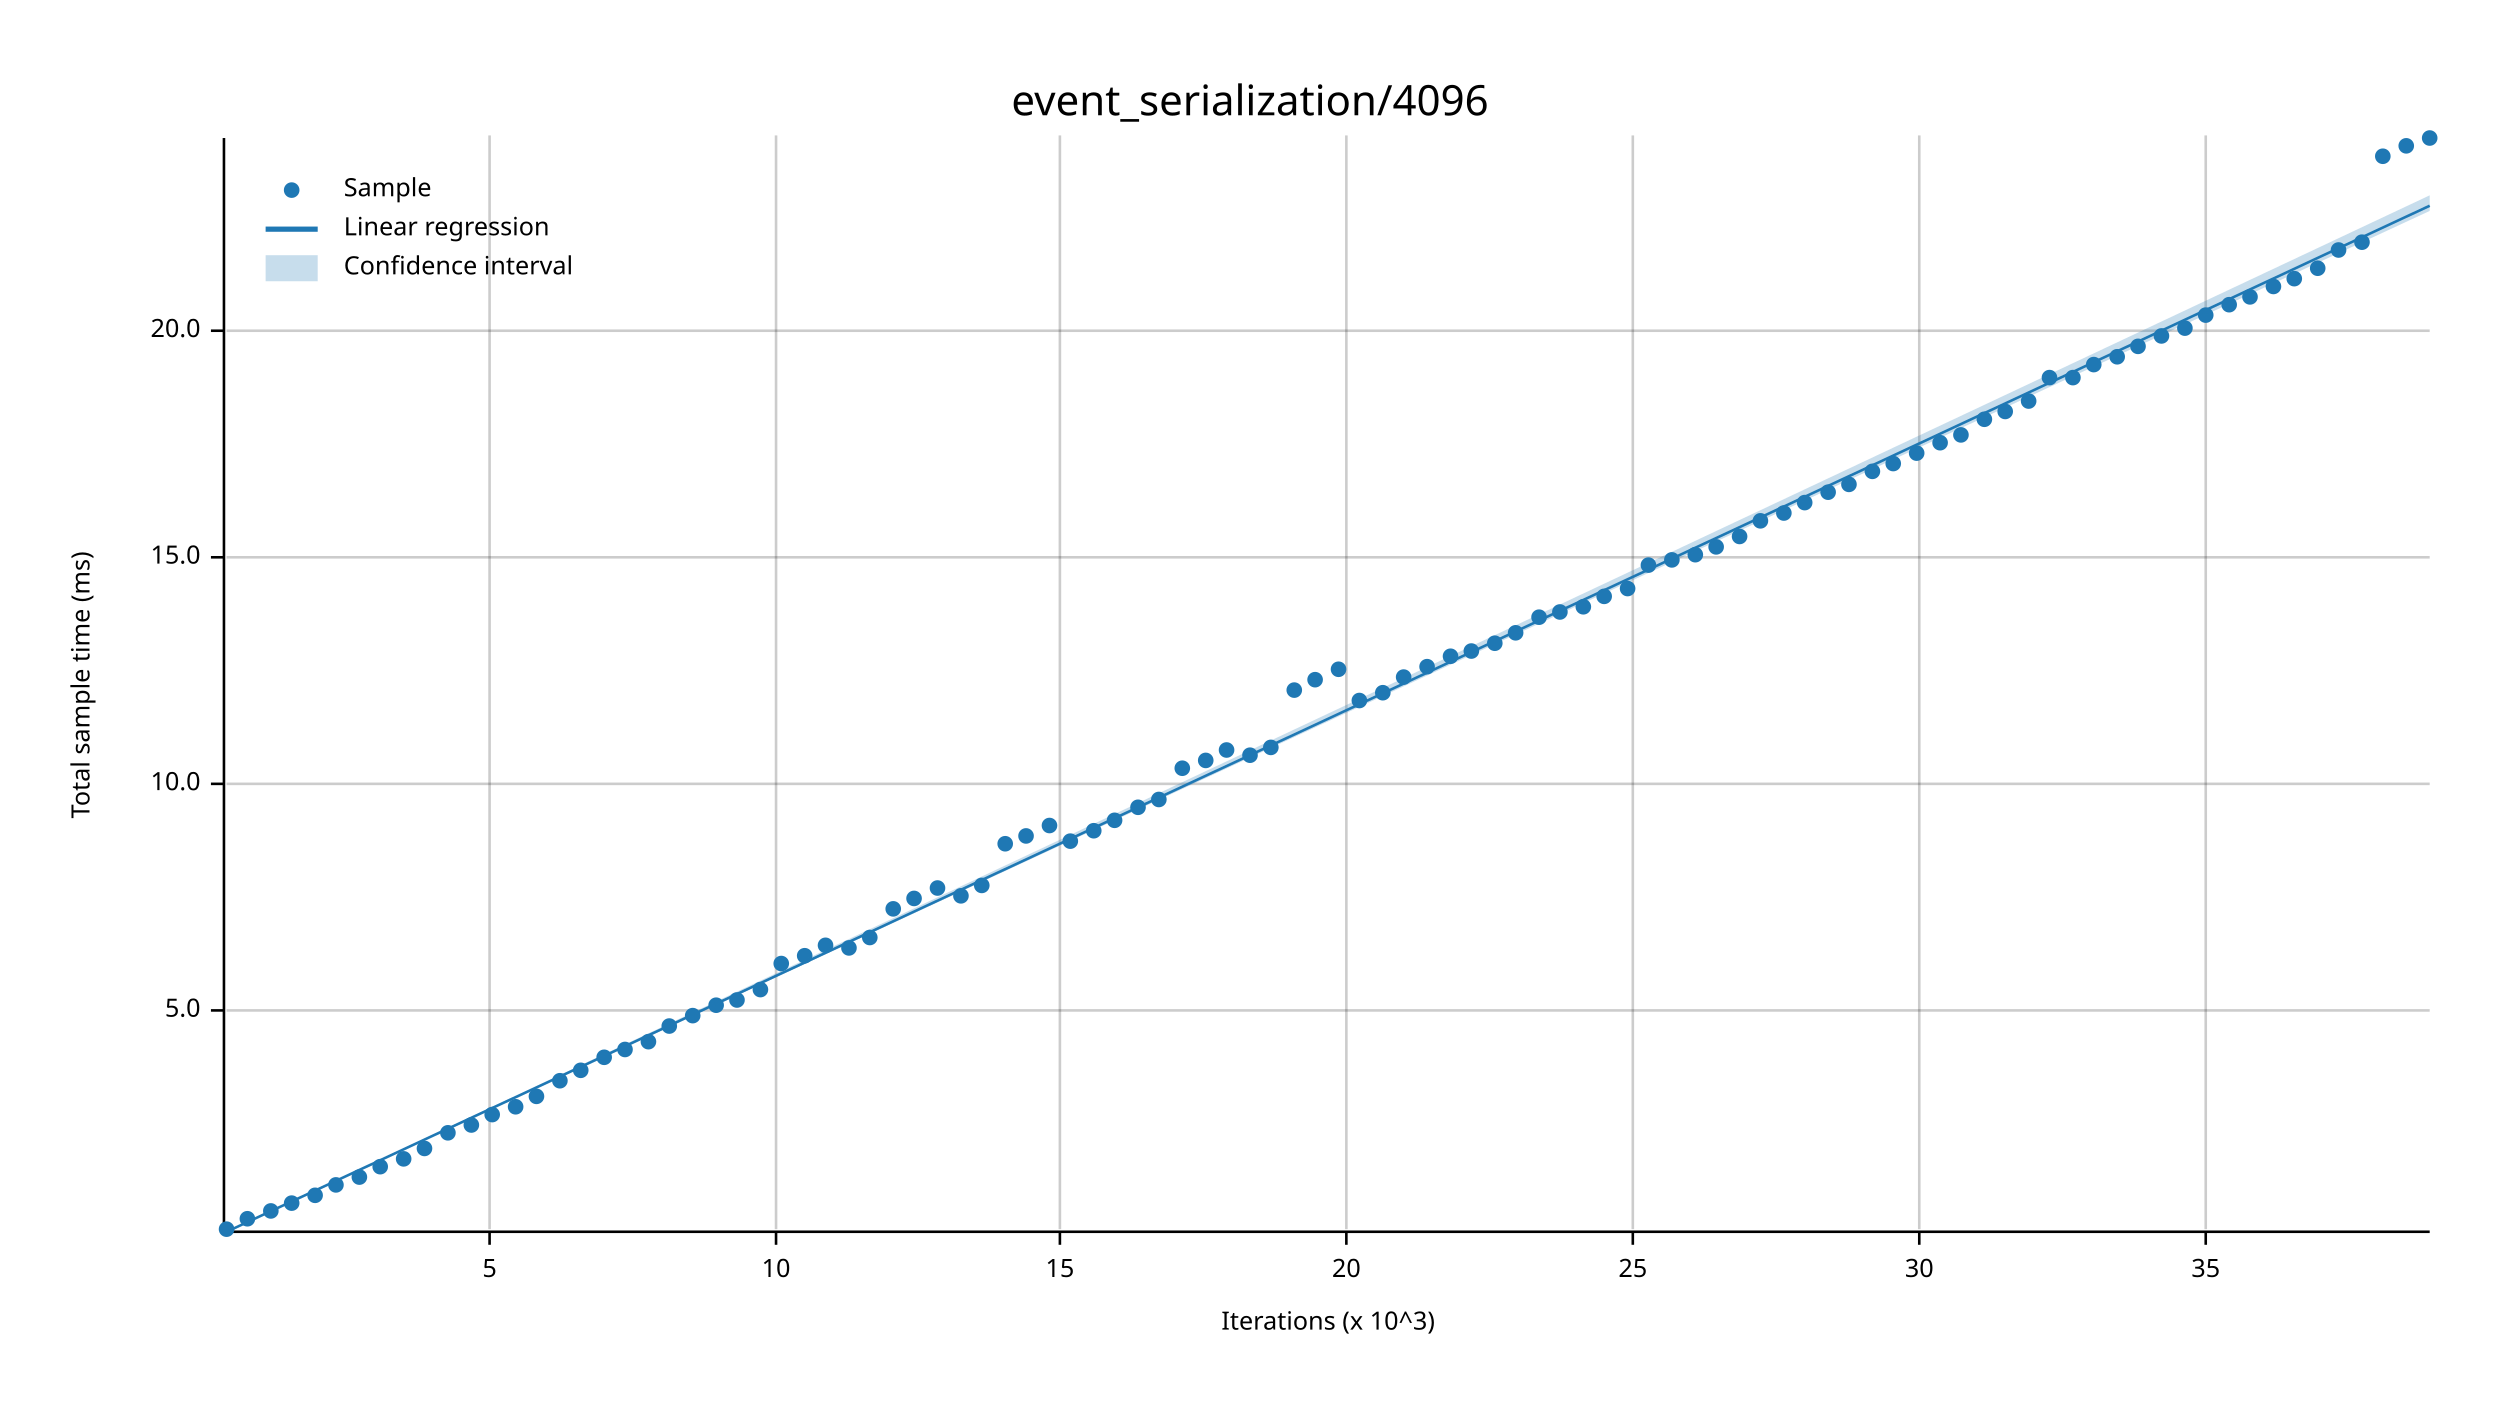
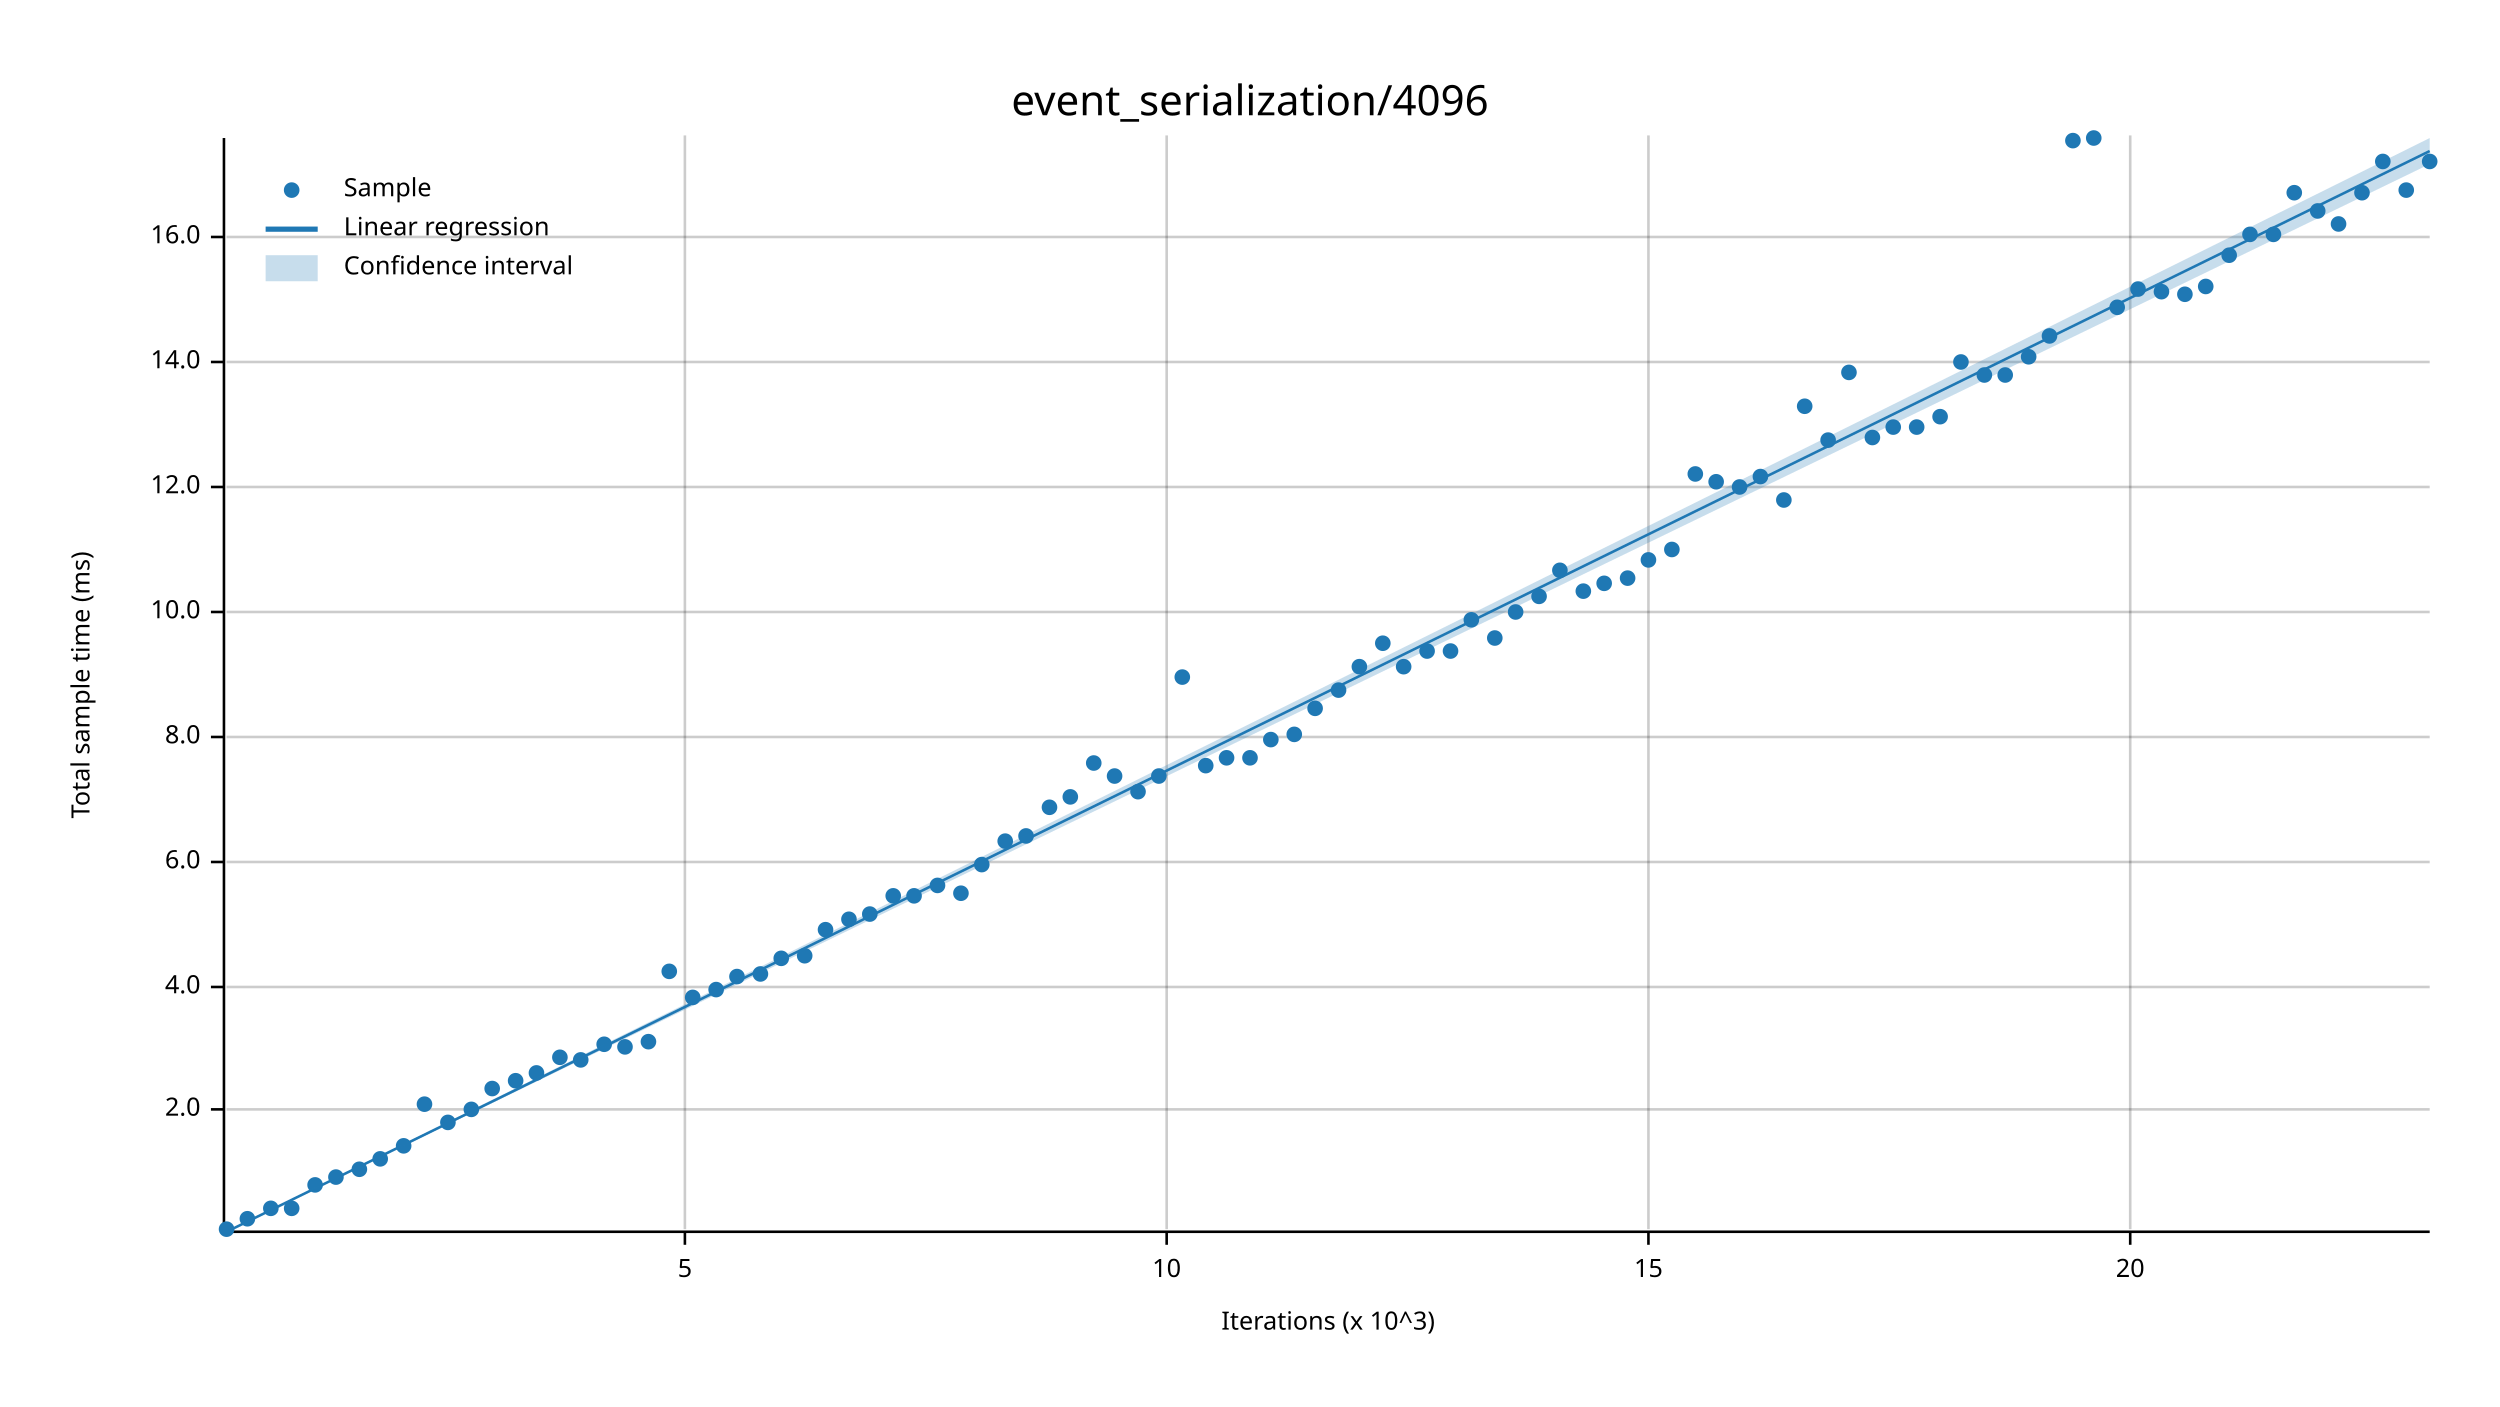
<svg xmlns="http://www.w3.org/2000/svg" width="960" height="540" viewBox="0 0 960 540">
  <text x="480" y="32" dy="0.76em" text-anchor="middle" font-family="sans-serif" font-size="16.129" opacity="1" fill="#000000">
event_serialization/4096
</text>
  <text x="27" y="263" dy="0.76em" text-anchor="middle" font-family="sans-serif" font-size="9.677" opacity="1" fill="#000000" transform="rotate(270, 27, 263)">
Total sample time (ms)
</text>
  <text x="510" y="513" dy="-0.5ex" text-anchor="middle" font-family="sans-serif" font-size="9.677" opacity="1" fill="#000000">
Iterations (x 10^3)
</text>
-   <line opacity="0.2" stroke="#000000" stroke-width="1" x1="188" y1="472" x2="188" y2="52" />
-   <line opacity="0.2" stroke="#000000" stroke-width="1" x1="298" y1="472" x2="298" y2="52" />
-   <line opacity="0.2" stroke="#000000" stroke-width="1" x1="407" y1="472" x2="407" y2="52" />
-   <line opacity="0.2" stroke="#000000" stroke-width="1" x1="517" y1="472" x2="517" y2="52" />
-   <line opacity="0.2" stroke="#000000" stroke-width="1" x1="627" y1="472" x2="627" y2="52" />
-   <line opacity="0.2" stroke="#000000" stroke-width="1" x1="737" y1="472" x2="737" y2="52" />
-   <line opacity="0.2" stroke="#000000" stroke-width="1" x1="847" y1="472" x2="847" y2="52" />
-   <line opacity="0.2" stroke="#000000" stroke-width="1" x1="87" y1="388" x2="933" y2="388" />
-   <line opacity="0.2" stroke="#000000" stroke-width="1" x1="87" y1="301" x2="933" y2="301" />
-   <line opacity="0.2" stroke="#000000" stroke-width="1" x1="87" y1="214" x2="933" y2="214" />
-   <line opacity="0.2" stroke="#000000" stroke-width="1" x1="87" y1="127" x2="933" y2="127" />
+   <line opacity="0.2" stroke="#000000" stroke-width="1" x1="263" y1="472" x2="263" y2="52" />
+   <line opacity="0.2" stroke="#000000" stroke-width="1" x1="448" y1="472" x2="448" y2="52" />
+   <line opacity="0.2" stroke="#000000" stroke-width="1" x1="633" y1="472" x2="633" y2="52" />
+   <line opacity="0.2" stroke="#000000" stroke-width="1" x1="818" y1="472" x2="818" y2="52" />
+   <line opacity="0.2" stroke="#000000" stroke-width="1" x1="87" y1="426" x2="933" y2="426" />
+   <line opacity="0.2" stroke="#000000" stroke-width="1" x1="87" y1="379" x2="933" y2="379" />
+   <line opacity="0.2" stroke="#000000" stroke-width="1" x1="87" y1="331" x2="933" y2="331" />
+   <line opacity="0.2" stroke="#000000" stroke-width="1" x1="87" y1="283" x2="933" y2="283" />
+   <line opacity="0.2" stroke="#000000" stroke-width="1" x1="87" y1="235" x2="933" y2="235" />
+   <line opacity="0.2" stroke="#000000" stroke-width="1" x1="87" y1="187" x2="933" y2="187" />
+   <line opacity="0.2" stroke="#000000" stroke-width="1" x1="87" y1="139" x2="933" y2="139" />
+   <line opacity="0.2" stroke="#000000" stroke-width="1" x1="87" y1="91" x2="933" y2="91" />
  <polyline fill="none" opacity="1" stroke="#000000" stroke-width="1" points="86,53 86,473 " />
-   <text x="77" y="388" dy="0.5ex" text-anchor="end" font-family="sans-serif" font-size="9.677" opacity="1" fill="#000000">
- 5.0
+   <text x="77" y="426" dy="0.5ex" text-anchor="end" font-family="sans-serif" font-size="9.677" opacity="1" fill="#000000">
+ 2.0
</text>
-   <polyline fill="none" opacity="1" stroke="#000000" stroke-width="1" points="81,388 86,388 " />
-   <text x="77" y="301" dy="0.5ex" text-anchor="end" font-family="sans-serif" font-size="9.677" opacity="1" fill="#000000">
+   <polyline fill="none" opacity="1" stroke="#000000" stroke-width="1" points="81,426 86,426 " />
+   <text x="77" y="379" dy="0.5ex" text-anchor="end" font-family="sans-serif" font-size="9.677" opacity="1" fill="#000000">
+ 4.0
+ </text>
+   <polyline fill="none" opacity="1" stroke="#000000" stroke-width="1" points="81,379 86,379 " />
+   <text x="77" y="331" dy="0.5ex" text-anchor="end" font-family="sans-serif" font-size="9.677" opacity="1" fill="#000000">
+ 6.0
+ </text>
+   <polyline fill="none" opacity="1" stroke="#000000" stroke-width="1" points="81,331 86,331 " />
+   <text x="77" y="283" dy="0.5ex" text-anchor="end" font-family="sans-serif" font-size="9.677" opacity="1" fill="#000000">
+ 8.0
+ </text>
+   <polyline fill="none" opacity="1" stroke="#000000" stroke-width="1" points="81,283 86,283 " />
+   <text x="77" y="235" dy="0.5ex" text-anchor="end" font-family="sans-serif" font-size="9.677" opacity="1" fill="#000000">
10.0
</text>
-   <polyline fill="none" opacity="1" stroke="#000000" stroke-width="1" points="81,301 86,301 " />
-   <text x="77" y="214" dy="0.5ex" text-anchor="end" font-family="sans-serif" font-size="9.677" opacity="1" fill="#000000">
- 15.0
+   <polyline fill="none" opacity="1" stroke="#000000" stroke-width="1" points="81,235 86,235 " />
+   <text x="77" y="187" dy="0.5ex" text-anchor="end" font-family="sans-serif" font-size="9.677" opacity="1" fill="#000000">
+ 12.0
</text>
-   <polyline fill="none" opacity="1" stroke="#000000" stroke-width="1" points="81,214 86,214 " />
-   <text x="77" y="127" dy="0.5ex" text-anchor="end" font-family="sans-serif" font-size="9.677" opacity="1" fill="#000000">
- 20.0
+   <polyline fill="none" opacity="1" stroke="#000000" stroke-width="1" points="81,187 86,187 " />
+   <text x="77" y="139" dy="0.5ex" text-anchor="end" font-family="sans-serif" font-size="9.677" opacity="1" fill="#000000">
+ 14.0
</text>
-   <polyline fill="none" opacity="1" stroke="#000000" stroke-width="1" points="81,127 86,127 " />
+   <polyline fill="none" opacity="1" stroke="#000000" stroke-width="1" points="81,139 86,139 " />
+   <text x="77" y="91" dy="0.5ex" text-anchor="end" font-family="sans-serif" font-size="9.677" opacity="1" fill="#000000">
+ 16.0
+ </text>
+   <polyline fill="none" opacity="1" stroke="#000000" stroke-width="1" points="81,91 86,91 " />
  <polyline fill="none" opacity="1" stroke="#000000" stroke-width="1" points="87,473 933,473 " />
-   <text x="188" y="483" dy="0.76em" text-anchor="middle" font-family="sans-serif" font-size="9.677" opacity="1" fill="#000000">
+   <text x="263" y="483" dy="0.76em" text-anchor="middle" font-family="sans-serif" font-size="9.677" opacity="1" fill="#000000">
5
</text>
-   <polyline fill="none" opacity="1" stroke="#000000" stroke-width="1" points="188,473 188,478 " />
-   <text x="298" y="483" dy="0.76em" text-anchor="middle" font-family="sans-serif" font-size="9.677" opacity="1" fill="#000000">
+   <polyline fill="none" opacity="1" stroke="#000000" stroke-width="1" points="263,473 263,478 " />
+   <text x="448" y="483" dy="0.76em" text-anchor="middle" font-family="sans-serif" font-size="9.677" opacity="1" fill="#000000">
10
</text>
-   <polyline fill="none" opacity="1" stroke="#000000" stroke-width="1" points="298,473 298,478 " />
-   <text x="407" y="483" dy="0.76em" text-anchor="middle" font-family="sans-serif" font-size="9.677" opacity="1" fill="#000000">
+   <polyline fill="none" opacity="1" stroke="#000000" stroke-width="1" points="448,473 448,478 " />
+   <text x="633" y="483" dy="0.76em" text-anchor="middle" font-family="sans-serif" font-size="9.677" opacity="1" fill="#000000">
15
</text>
-   <polyline fill="none" opacity="1" stroke="#000000" stroke-width="1" points="407,473 407,478 " />
-   <text x="517" y="483" dy="0.76em" text-anchor="middle" font-family="sans-serif" font-size="9.677" opacity="1" fill="#000000">
+   <polyline fill="none" opacity="1" stroke="#000000" stroke-width="1" points="633,473 633,478 " />
+   <text x="818" y="483" dy="0.76em" text-anchor="middle" font-family="sans-serif" font-size="9.677" opacity="1" fill="#000000">
20
</text>
-   <polyline fill="none" opacity="1" stroke="#000000" stroke-width="1" points="517,473 517,478 " />
-   <text x="627" y="483" dy="0.76em" text-anchor="middle" font-family="sans-serif" font-size="9.677" opacity="1" fill="#000000">
- 25
- </text>
-   <polyline fill="none" opacity="1" stroke="#000000" stroke-width="1" points="627,473 627,478 " />
-   <text x="737" y="483" dy="0.76em" text-anchor="middle" font-family="sans-serif" font-size="9.677" opacity="1" fill="#000000">
- 30
- </text>
-   <polyline fill="none" opacity="1" stroke="#000000" stroke-width="1" points="737,473 737,478 " />
-   <text x="847" y="483" dy="0.76em" text-anchor="middle" font-family="sans-serif" font-size="9.677" opacity="1" fill="#000000">
- 35
- </text>
-   <polyline fill="none" opacity="1" stroke="#000000" stroke-width="1" points="847,473 847,478 " />
+   <polyline fill="none" opacity="1" stroke="#000000" stroke-width="1" points="818,473 818,478 " />
  <circle cx="87" cy="472" r="3" opacity="1" fill="#1F78B4" stroke="none" stroke-width="1" />
  <circle cx="95" cy="468" r="3" opacity="1" fill="#1F78B4" stroke="none" stroke-width="1" />
-   <circle cx="104" cy="465" r="3" opacity="1" fill="#1F78B4" stroke="none" stroke-width="1" />
-   <circle cx="112" cy="462" r="3" opacity="1" fill="#1F78B4" stroke="none" stroke-width="1" />
-   <circle cx="121" cy="459" r="3" opacity="1" fill="#1F78B4" stroke="none" stroke-width="1" />
-   <circle cx="129" cy="455" r="3" opacity="1" fill="#1F78B4" stroke="none" stroke-width="1" />
-   <circle cx="138" cy="452" r="3" opacity="1" fill="#1F78B4" stroke="none" stroke-width="1" />
-   <circle cx="146" cy="448" r="3" opacity="1" fill="#1F78B4" stroke="none" stroke-width="1" />
-   <circle cx="155" cy="445" r="3" opacity="1" fill="#1F78B4" stroke="none" stroke-width="1" />
-   <circle cx="163" cy="441" r="3" opacity="1" fill="#1F78B4" stroke="none" stroke-width="1" />
-   <circle cx="172" cy="435" r="3" opacity="1" fill="#1F78B4" stroke="none" stroke-width="1" />
-   <circle cx="181" cy="432" r="3" opacity="1" fill="#1F78B4" stroke="none" stroke-width="1" />
-   <circle cx="189" cy="428" r="3" opacity="1" fill="#1F78B4" stroke="none" stroke-width="1" />
-   <circle cx="198" cy="425" r="3" opacity="1" fill="#1F78B4" stroke="none" stroke-width="1" />
-   <circle cx="206" cy="421" r="3" opacity="1" fill="#1F78B4" stroke="none" stroke-width="1" />
-   <circle cx="215" cy="415" r="3" opacity="1" fill="#1F78B4" stroke="none" stroke-width="1" />
-   <circle cx="223" cy="411" r="3" opacity="1" fill="#1F78B4" stroke="none" stroke-width="1" />
-   <circle cx="232" cy="406" r="3" opacity="1" fill="#1F78B4" stroke="none" stroke-width="1" />
-   <circle cx="240" cy="403" r="3" opacity="1" fill="#1F78B4" stroke="none" stroke-width="1" />
+   <circle cx="104" cy="464" r="3" opacity="1" fill="#1F78B4" stroke="none" stroke-width="1" />
+   <circle cx="112" cy="464" r="3" opacity="1" fill="#1F78B4" stroke="none" stroke-width="1" />
+   <circle cx="121" cy="455" r="3" opacity="1" fill="#1F78B4" stroke="none" stroke-width="1" />
+   <circle cx="129" cy="452" r="3" opacity="1" fill="#1F78B4" stroke="none" stroke-width="1" />
+   <circle cx="138" cy="449" r="3" opacity="1" fill="#1F78B4" stroke="none" stroke-width="1" />
+   <circle cx="146" cy="445" r="3" opacity="1" fill="#1F78B4" stroke="none" stroke-width="1" />
+   <circle cx="155" cy="440" r="3" opacity="1" fill="#1F78B4" stroke="none" stroke-width="1" />
+   <circle cx="163" cy="424" r="3" opacity="1" fill="#1F78B4" stroke="none" stroke-width="1" />
+   <circle cx="172" cy="431" r="3" opacity="1" fill="#1F78B4" stroke="none" stroke-width="1" />
+   <circle cx="181" cy="426" r="3" opacity="1" fill="#1F78B4" stroke="none" stroke-width="1" />
+   <circle cx="189" cy="418" r="3" opacity="1" fill="#1F78B4" stroke="none" stroke-width="1" />
+   <circle cx="198" cy="415" r="3" opacity="1" fill="#1F78B4" stroke="none" stroke-width="1" />
+   <circle cx="206" cy="412" r="3" opacity="1" fill="#1F78B4" stroke="none" stroke-width="1" />
+   <circle cx="215" cy="406" r="3" opacity="1" fill="#1F78B4" stroke="none" stroke-width="1" />
+   <circle cx="223" cy="407" r="3" opacity="1" fill="#1F78B4" stroke="none" stroke-width="1" />
+   <circle cx="232" cy="401" r="3" opacity="1" fill="#1F78B4" stroke="none" stroke-width="1" />
+   <circle cx="240" cy="402" r="3" opacity="1" fill="#1F78B4" stroke="none" stroke-width="1" />
  <circle cx="249" cy="400" r="3" opacity="1" fill="#1F78B4" stroke="none" stroke-width="1" />
-   <circle cx="257" cy="394" r="3" opacity="1" fill="#1F78B4" stroke="none" stroke-width="1" />
-   <circle cx="266" cy="390" r="3" opacity="1" fill="#1F78B4" stroke="none" stroke-width="1" />
-   <circle cx="275" cy="386" r="3" opacity="1" fill="#1F78B4" stroke="none" stroke-width="1" />
-   <circle cx="283" cy="384" r="3" opacity="1" fill="#1F78B4" stroke="none" stroke-width="1" />
-   <circle cx="292" cy="380" r="3" opacity="1" fill="#1F78B4" stroke="none" stroke-width="1" />
-   <circle cx="300" cy="370" r="3" opacity="1" fill="#1F78B4" stroke="none" stroke-width="1" />
+   <circle cx="257" cy="373" r="3" opacity="1" fill="#1F78B4" stroke="none" stroke-width="1" />
+   <circle cx="266" cy="383" r="3" opacity="1" fill="#1F78B4" stroke="none" stroke-width="1" />
+   <circle cx="275" cy="380" r="3" opacity="1" fill="#1F78B4" stroke="none" stroke-width="1" />
+   <circle cx="283" cy="375" r="3" opacity="1" fill="#1F78B4" stroke="none" stroke-width="1" />
+   <circle cx="292" cy="374" r="3" opacity="1" fill="#1F78B4" stroke="none" stroke-width="1" />
+   <circle cx="300" cy="368" r="3" opacity="1" fill="#1F78B4" stroke="none" stroke-width="1" />
  <circle cx="309" cy="367" r="3" opacity="1" fill="#1F78B4" stroke="none" stroke-width="1" />
-   <circle cx="317" cy="363" r="3" opacity="1" fill="#1F78B4" stroke="none" stroke-width="1" />
-   <circle cx="326" cy="364" r="3" opacity="1" fill="#1F78B4" stroke="none" stroke-width="1" />
-   <circle cx="334" cy="360" r="3" opacity="1" fill="#1F78B4" stroke="none" stroke-width="1" />
-   <circle cx="343" cy="349" r="3" opacity="1" fill="#1F78B4" stroke="none" stroke-width="1" />
-   <circle cx="351" cy="345" r="3" opacity="1" fill="#1F78B4" stroke="none" stroke-width="1" />
-   <circle cx="360" cy="341" r="3" opacity="1" fill="#1F78B4" stroke="none" stroke-width="1" />
-   <circle cx="369" cy="344" r="3" opacity="1" fill="#1F78B4" stroke="none" stroke-width="1" />
-   <circle cx="377" cy="340" r="3" opacity="1" fill="#1F78B4" stroke="none" stroke-width="1" />
-   <circle cx="386" cy="324" r="3" opacity="1" fill="#1F78B4" stroke="none" stroke-width="1" />
+   <circle cx="317" cy="357" r="3" opacity="1" fill="#1F78B4" stroke="none" stroke-width="1" />
+   <circle cx="326" cy="353" r="3" opacity="1" fill="#1F78B4" stroke="none" stroke-width="1" />
+   <circle cx="334" cy="351" r="3" opacity="1" fill="#1F78B4" stroke="none" stroke-width="1" />
+   <circle cx="343" cy="344" r="3" opacity="1" fill="#1F78B4" stroke="none" stroke-width="1" />
+   <circle cx="351" cy="344" r="3" opacity="1" fill="#1F78B4" stroke="none" stroke-width="1" />
+   <circle cx="360" cy="340" r="3" opacity="1" fill="#1F78B4" stroke="none" stroke-width="1" />
+   <circle cx="369" cy="343" r="3" opacity="1" fill="#1F78B4" stroke="none" stroke-width="1" />
+   <circle cx="377" cy="332" r="3" opacity="1" fill="#1F78B4" stroke="none" stroke-width="1" />
+   <circle cx="386" cy="323" r="3" opacity="1" fill="#1F78B4" stroke="none" stroke-width="1" />
  <circle cx="394" cy="321" r="3" opacity="1" fill="#1F78B4" stroke="none" stroke-width="1" />
-   <circle cx="403" cy="317" r="3" opacity="1" fill="#1F78B4" stroke="none" stroke-width="1" />
-   <circle cx="411" cy="323" r="3" opacity="1" fill="#1F78B4" stroke="none" stroke-width="1" />
-   <circle cx="420" cy="319" r="3" opacity="1" fill="#1F78B4" stroke="none" stroke-width="1" />
-   <circle cx="428" cy="315" r="3" opacity="1" fill="#1F78B4" stroke="none" stroke-width="1" />
-   <circle cx="437" cy="310" r="3" opacity="1" fill="#1F78B4" stroke="none" stroke-width="1" />
-   <circle cx="445" cy="307" r="3" opacity="1" fill="#1F78B4" stroke="none" stroke-width="1" />
-   <circle cx="454" cy="295" r="3" opacity="1" fill="#1F78B4" stroke="none" stroke-width="1" />
-   <circle cx="463" cy="292" r="3" opacity="1" fill="#1F78B4" stroke="none" stroke-width="1" />
-   <circle cx="471" cy="288" r="3" opacity="1" fill="#1F78B4" stroke="none" stroke-width="1" />
-   <circle cx="480" cy="290" r="3" opacity="1" fill="#1F78B4" stroke="none" stroke-width="1" />
-   <circle cx="488" cy="287" r="3" opacity="1" fill="#1F78B4" stroke="none" stroke-width="1" />
-   <circle cx="497" cy="265" r="3" opacity="1" fill="#1F78B4" stroke="none" stroke-width="1" />
-   <circle cx="505" cy="261" r="3" opacity="1" fill="#1F78B4" stroke="none" stroke-width="1" />
-   <circle cx="514" cy="257" r="3" opacity="1" fill="#1F78B4" stroke="none" stroke-width="1" />
-   <circle cx="522" cy="269" r="3" opacity="1" fill="#1F78B4" stroke="none" stroke-width="1" />
-   <circle cx="531" cy="266" r="3" opacity="1" fill="#1F78B4" stroke="none" stroke-width="1" />
-   <circle cx="539" cy="260" r="3" opacity="1" fill="#1F78B4" stroke="none" stroke-width="1" />
-   <circle cx="548" cy="256" r="3" opacity="1" fill="#1F78B4" stroke="none" stroke-width="1" />
-   <circle cx="557" cy="252" r="3" opacity="1" fill="#1F78B4" stroke="none" stroke-width="1" />
-   <circle cx="565" cy="250" r="3" opacity="1" fill="#1F78B4" stroke="none" stroke-width="1" />
-   <circle cx="574" cy="247" r="3" opacity="1" fill="#1F78B4" stroke="none" stroke-width="1" />
-   <circle cx="582" cy="243" r="3" opacity="1" fill="#1F78B4" stroke="none" stroke-width="1" />
-   <circle cx="591" cy="237" r="3" opacity="1" fill="#1F78B4" stroke="none" stroke-width="1" />
-   <circle cx="599" cy="235" r="3" opacity="1" fill="#1F78B4" stroke="none" stroke-width="1" />
-   <circle cx="608" cy="233" r="3" opacity="1" fill="#1F78B4" stroke="none" stroke-width="1" />
-   <circle cx="616" cy="229" r="3" opacity="1" fill="#1F78B4" stroke="none" stroke-width="1" />
-   <circle cx="625" cy="226" r="3" opacity="1" fill="#1F78B4" stroke="none" stroke-width="1" />
-   <circle cx="633" cy="217" r="3" opacity="1" fill="#1F78B4" stroke="none" stroke-width="1" />
-   <circle cx="642" cy="215" r="3" opacity="1" fill="#1F78B4" stroke="none" stroke-width="1" />
-   <circle cx="651" cy="213" r="3" opacity="1" fill="#1F78B4" stroke="none" stroke-width="1" />
-   <circle cx="659" cy="210" r="3" opacity="1" fill="#1F78B4" stroke="none" stroke-width="1" />
-   <circle cx="668" cy="206" r="3" opacity="1" fill="#1F78B4" stroke="none" stroke-width="1" />
-   <circle cx="676" cy="200" r="3" opacity="1" fill="#1F78B4" stroke="none" stroke-width="1" />
-   <circle cx="685" cy="197" r="3" opacity="1" fill="#1F78B4" stroke="none" stroke-width="1" />
-   <circle cx="693" cy="193" r="3" opacity="1" fill="#1F78B4" stroke="none" stroke-width="1" />
-   <circle cx="702" cy="189" r="3" opacity="1" fill="#1F78B4" stroke="none" stroke-width="1" />
-   <circle cx="710" cy="186" r="3" opacity="1" fill="#1F78B4" stroke="none" stroke-width="1" />
-   <circle cx="719" cy="181" r="3" opacity="1" fill="#1F78B4" stroke="none" stroke-width="1" />
-   <circle cx="727" cy="178" r="3" opacity="1" fill="#1F78B4" stroke="none" stroke-width="1" />
-   <circle cx="736" cy="174" r="3" opacity="1" fill="#1F78B4" stroke="none" stroke-width="1" />
-   <circle cx="745" cy="170" r="3" opacity="1" fill="#1F78B4" stroke="none" stroke-width="1" />
-   <circle cx="753" cy="167" r="3" opacity="1" fill="#1F78B4" stroke="none" stroke-width="1" />
-   <circle cx="762" cy="161" r="3" opacity="1" fill="#1F78B4" stroke="none" stroke-width="1" />
-   <circle cx="770" cy="158" r="3" opacity="1" fill="#1F78B4" stroke="none" stroke-width="1" />
-   <circle cx="779" cy="154" r="3" opacity="1" fill="#1F78B4" stroke="none" stroke-width="1" />
-   <circle cx="787" cy="145" r="3" opacity="1" fill="#1F78B4" stroke="none" stroke-width="1" />
-   <circle cx="796" cy="145" r="3" opacity="1" fill="#1F78B4" stroke="none" stroke-width="1" />
-   <circle cx="804" cy="140" r="3" opacity="1" fill="#1F78B4" stroke="none" stroke-width="1" />
-   <circle cx="813" cy="137" r="3" opacity="1" fill="#1F78B4" stroke="none" stroke-width="1" />
-   <circle cx="821" cy="133" r="3" opacity="1" fill="#1F78B4" stroke="none" stroke-width="1" />
-   <circle cx="830" cy="129" r="3" opacity="1" fill="#1F78B4" stroke="none" stroke-width="1" />
-   <circle cx="839" cy="126" r="3" opacity="1" fill="#1F78B4" stroke="none" stroke-width="1" />
-   <circle cx="847" cy="121" r="3" opacity="1" fill="#1F78B4" stroke="none" stroke-width="1" />
-   <circle cx="856" cy="117" r="3" opacity="1" fill="#1F78B4" stroke="none" stroke-width="1" />
-   <circle cx="864" cy="114" r="3" opacity="1" fill="#1F78B4" stroke="none" stroke-width="1" />
-   <circle cx="873" cy="110" r="3" opacity="1" fill="#1F78B4" stroke="none" stroke-width="1" />
-   <circle cx="881" cy="107" r="3" opacity="1" fill="#1F78B4" stroke="none" stroke-width="1" />
-   <circle cx="890" cy="103" r="3" opacity="1" fill="#1F78B4" stroke="none" stroke-width="1" />
-   <circle cx="898" cy="96" r="3" opacity="1" fill="#1F78B4" stroke="none" stroke-width="1" />
-   <circle cx="907" cy="93" r="3" opacity="1" fill="#1F78B4" stroke="none" stroke-width="1" />
-   <circle cx="915" cy="60" r="3" opacity="1" fill="#1F78B4" stroke="none" stroke-width="1" />
-   <circle cx="924" cy="56" r="3" opacity="1" fill="#1F78B4" stroke="none" stroke-width="1" />
-   <circle cx="933" cy="53" r="3" opacity="1" fill="#1F78B4" stroke="none" stroke-width="1" />
-   <polyline fill="none" opacity="1" stroke="#1F78B4" stroke-width="1" points="87,473 933,79 " />
-   <polygon opacity="0.25" fill="#1F78B4" points="87,473 933,81 933,75 " />
+   <circle cx="403" cy="310" r="3" opacity="1" fill="#1F78B4" stroke="none" stroke-width="1" />
+   <circle cx="411" cy="306" r="3" opacity="1" fill="#1F78B4" stroke="none" stroke-width="1" />
+   <circle cx="420" cy="293" r="3" opacity="1" fill="#1F78B4" stroke="none" stroke-width="1" />
+   <circle cx="428" cy="298" r="3" opacity="1" fill="#1F78B4" stroke="none" stroke-width="1" />
+   <circle cx="437" cy="304" r="3" opacity="1" fill="#1F78B4" stroke="none" stroke-width="1" />
+   <circle cx="445" cy="298" r="3" opacity="1" fill="#1F78B4" stroke="none" stroke-width="1" />
+   <circle cx="454" cy="260" r="3" opacity="1" fill="#1F78B4" stroke="none" stroke-width="1" />
+   <circle cx="463" cy="294" r="3" opacity="1" fill="#1F78B4" stroke="none" stroke-width="1" />
+   <circle cx="471" cy="291" r="3" opacity="1" fill="#1F78B4" stroke="none" stroke-width="1" />
+   <circle cx="480" cy="291" r="3" opacity="1" fill="#1F78B4" stroke="none" stroke-width="1" />
+   <circle cx="488" cy="284" r="3" opacity="1" fill="#1F78B4" stroke="none" stroke-width="1" />
+   <circle cx="497" cy="282" r="3" opacity="1" fill="#1F78B4" stroke="none" stroke-width="1" />
+   <circle cx="505" cy="272" r="3" opacity="1" fill="#1F78B4" stroke="none" stroke-width="1" />
+   <circle cx="514" cy="265" r="3" opacity="1" fill="#1F78B4" stroke="none" stroke-width="1" />
+   <circle cx="522" cy="256" r="3" opacity="1" fill="#1F78B4" stroke="none" stroke-width="1" />
+   <circle cx="531" cy="247" r="3" opacity="1" fill="#1F78B4" stroke="none" stroke-width="1" />
+   <circle cx="539" cy="256" r="3" opacity="1" fill="#1F78B4" stroke="none" stroke-width="1" />
+   <circle cx="548" cy="250" r="3" opacity="1" fill="#1F78B4" stroke="none" stroke-width="1" />
+   <circle cx="557" cy="250" r="3" opacity="1" fill="#1F78B4" stroke="none" stroke-width="1" />
+   <circle cx="565" cy="238" r="3" opacity="1" fill="#1F78B4" stroke="none" stroke-width="1" />
+   <circle cx="574" cy="245" r="3" opacity="1" fill="#1F78B4" stroke="none" stroke-width="1" />
+   <circle cx="582" cy="235" r="3" opacity="1" fill="#1F78B4" stroke="none" stroke-width="1" />
+   <circle cx="591" cy="229" r="3" opacity="1" fill="#1F78B4" stroke="none" stroke-width="1" />
+   <circle cx="599" cy="219" r="3" opacity="1" fill="#1F78B4" stroke="none" stroke-width="1" />
+   <circle cx="608" cy="227" r="3" opacity="1" fill="#1F78B4" stroke="none" stroke-width="1" />
+   <circle cx="616" cy="224" r="3" opacity="1" fill="#1F78B4" stroke="none" stroke-width="1" />
+   <circle cx="625" cy="222" r="3" opacity="1" fill="#1F78B4" stroke="none" stroke-width="1" />
+   <circle cx="633" cy="215" r="3" opacity="1" fill="#1F78B4" stroke="none" stroke-width="1" />
+   <circle cx="642" cy="211" r="3" opacity="1" fill="#1F78B4" stroke="none" stroke-width="1" />
+   <circle cx="651" cy="182" r="3" opacity="1" fill="#1F78B4" stroke="none" stroke-width="1" />
+   <circle cx="659" cy="185" r="3" opacity="1" fill="#1F78B4" stroke="none" stroke-width="1" />
+   <circle cx="668" cy="187" r="3" opacity="1" fill="#1F78B4" stroke="none" stroke-width="1" />
+   <circle cx="676" cy="183" r="3" opacity="1" fill="#1F78B4" stroke="none" stroke-width="1" />
+   <circle cx="685" cy="192" r="3" opacity="1" fill="#1F78B4" stroke="none" stroke-width="1" />
+   <circle cx="693" cy="156" r="3" opacity="1" fill="#1F78B4" stroke="none" stroke-width="1" />
+   <circle cx="702" cy="169" r="3" opacity="1" fill="#1F78B4" stroke="none" stroke-width="1" />
+   <circle cx="710" cy="143" r="3" opacity="1" fill="#1F78B4" stroke="none" stroke-width="1" />
+   <circle cx="719" cy="168" r="3" opacity="1" fill="#1F78B4" stroke="none" stroke-width="1" />
+   <circle cx="727" cy="164" r="3" opacity="1" fill="#1F78B4" stroke="none" stroke-width="1" />
+   <circle cx="736" cy="164" r="3" opacity="1" fill="#1F78B4" stroke="none" stroke-width="1" />
+   <circle cx="745" cy="160" r="3" opacity="1" fill="#1F78B4" stroke="none" stroke-width="1" />
+   <circle cx="753" cy="139" r="3" opacity="1" fill="#1F78B4" stroke="none" stroke-width="1" />
+   <circle cx="762" cy="144" r="3" opacity="1" fill="#1F78B4" stroke="none" stroke-width="1" />
+   <circle cx="770" cy="144" r="3" opacity="1" fill="#1F78B4" stroke="none" stroke-width="1" />
+   <circle cx="779" cy="137" r="3" opacity="1" fill="#1F78B4" stroke="none" stroke-width="1" />
+   <circle cx="787" cy="129" r="3" opacity="1" fill="#1F78B4" stroke="none" stroke-width="1" />
+   <circle cx="796" cy="54" r="3" opacity="1" fill="#1F78B4" stroke="none" stroke-width="1" />
+   <circle cx="804" cy="53" r="3" opacity="1" fill="#1F78B4" stroke="none" stroke-width="1" />
+   <circle cx="813" cy="118" r="3" opacity="1" fill="#1F78B4" stroke="none" stroke-width="1" />
+   <circle cx="821" cy="111" r="3" opacity="1" fill="#1F78B4" stroke="none" stroke-width="1" />
+   <circle cx="830" cy="112" r="3" opacity="1" fill="#1F78B4" stroke="none" stroke-width="1" />
+   <circle cx="839" cy="113" r="3" opacity="1" fill="#1F78B4" stroke="none" stroke-width="1" />
+   <circle cx="847" cy="110" r="3" opacity="1" fill="#1F78B4" stroke="none" stroke-width="1" />
+   <circle cx="856" cy="98" r="3" opacity="1" fill="#1F78B4" stroke="none" stroke-width="1" />
+   <circle cx="864" cy="90" r="3" opacity="1" fill="#1F78B4" stroke="none" stroke-width="1" />
+   <circle cx="873" cy="90" r="3" opacity="1" fill="#1F78B4" stroke="none" stroke-width="1" />
+   <circle cx="881" cy="74" r="3" opacity="1" fill="#1F78B4" stroke="none" stroke-width="1" />
+   <circle cx="890" cy="81" r="3" opacity="1" fill="#1F78B4" stroke="none" stroke-width="1" />
+   <circle cx="898" cy="86" r="3" opacity="1" fill="#1F78B4" stroke="none" stroke-width="1" />
+   <circle cx="907" cy="74" r="3" opacity="1" fill="#1F78B4" stroke="none" stroke-width="1" />
+   <circle cx="915" cy="62" r="3" opacity="1" fill="#1F78B4" stroke="none" stroke-width="1" />
+   <circle cx="924" cy="73" r="3" opacity="1" fill="#1F78B4" stroke="none" stroke-width="1" />
+   <circle cx="933" cy="62" r="3" opacity="1" fill="#1F78B4" stroke="none" stroke-width="1" />
+   <polyline fill="none" opacity="1" stroke="#1F78B4" stroke-width="1" points="87,473 933,58 " />
+   <polygon opacity="0.25" fill="#1F78B4" points="87,473 933,63 933,53 " />
  <text x="132" y="68" dy="0.76em" text-anchor="start" font-family="sans-serif" font-size="9.677" opacity="1" fill="#000000">
Sample
</text>
  <text x="132" y="83" dy="0.76em" text-anchor="start" font-family="sans-serif" font-size="9.677" opacity="1" fill="#000000">
Linear regression
</text>
  <text x="132" y="98" dy="0.76em" text-anchor="start" font-family="sans-serif" font-size="9.677" opacity="1" fill="#000000">
Confidence interval
</text>
  <circle cx="112" cy="73" r="3" opacity="1" fill="#1F78B4" stroke="none" stroke-width="1" />
  <polyline fill="none" opacity="1" stroke="#1F78B4" stroke-width="2" points="102,88 122,88 " />
  <rect x="102" y="98" width="20" height="10" opacity="0.25" fill="#1F78B4" stroke="none" />
</svg>
